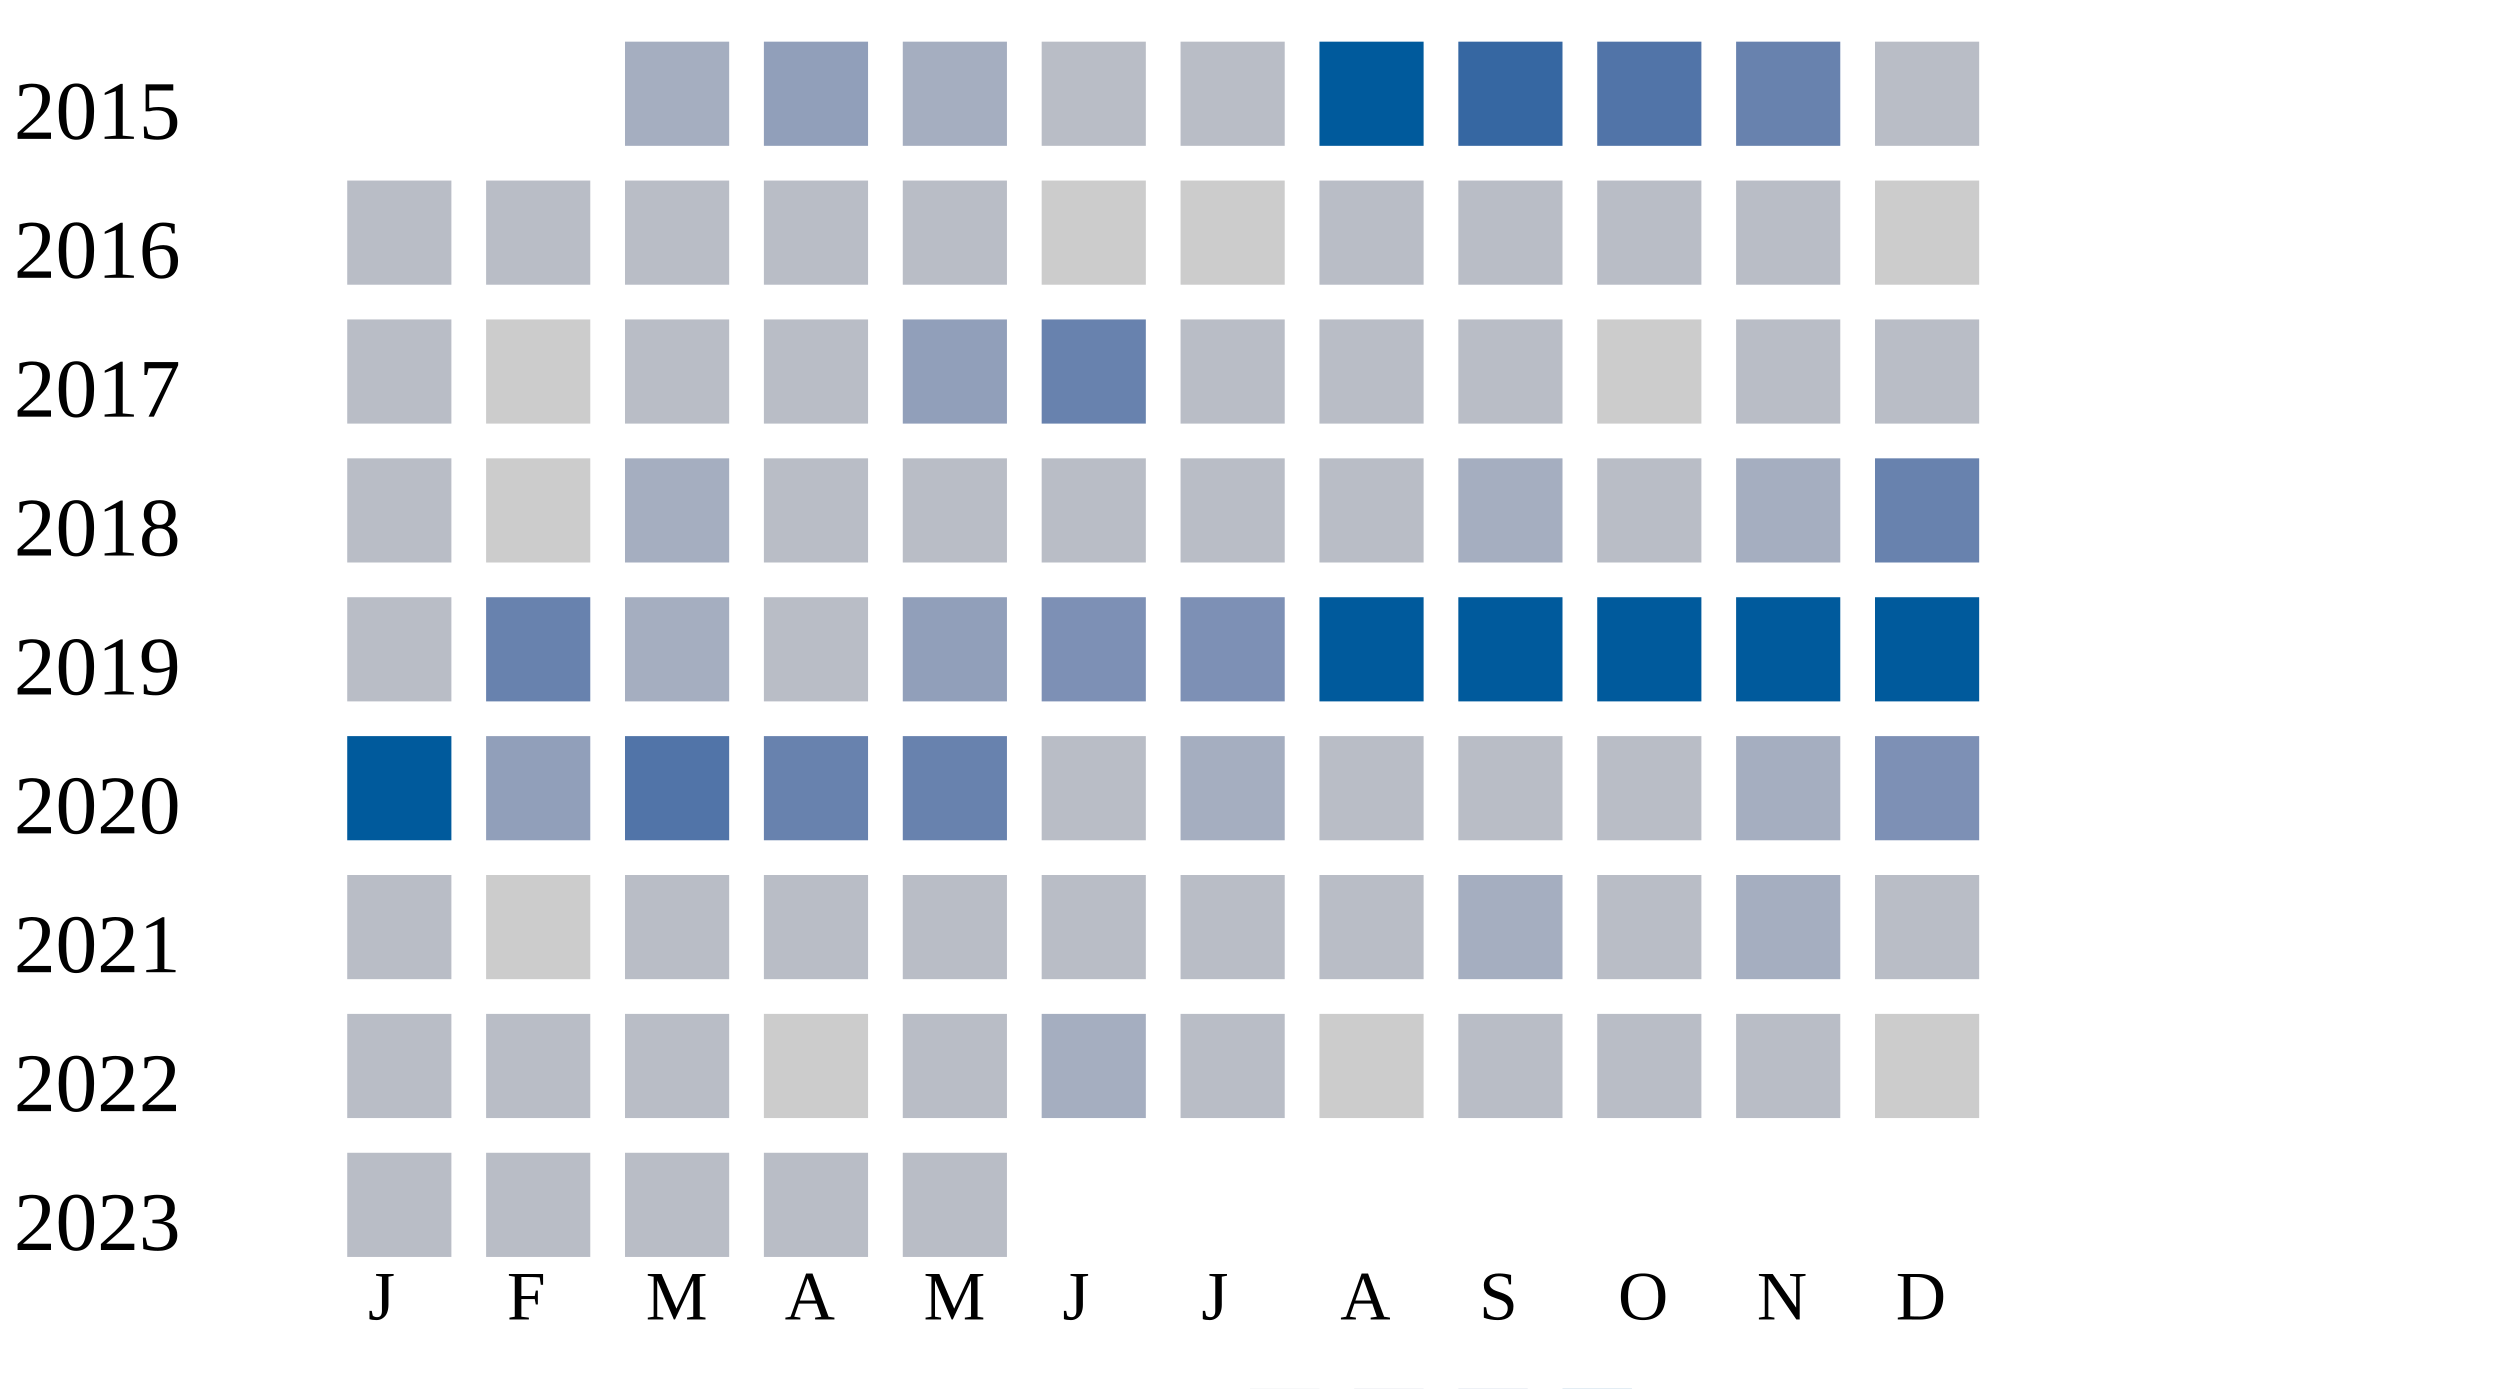
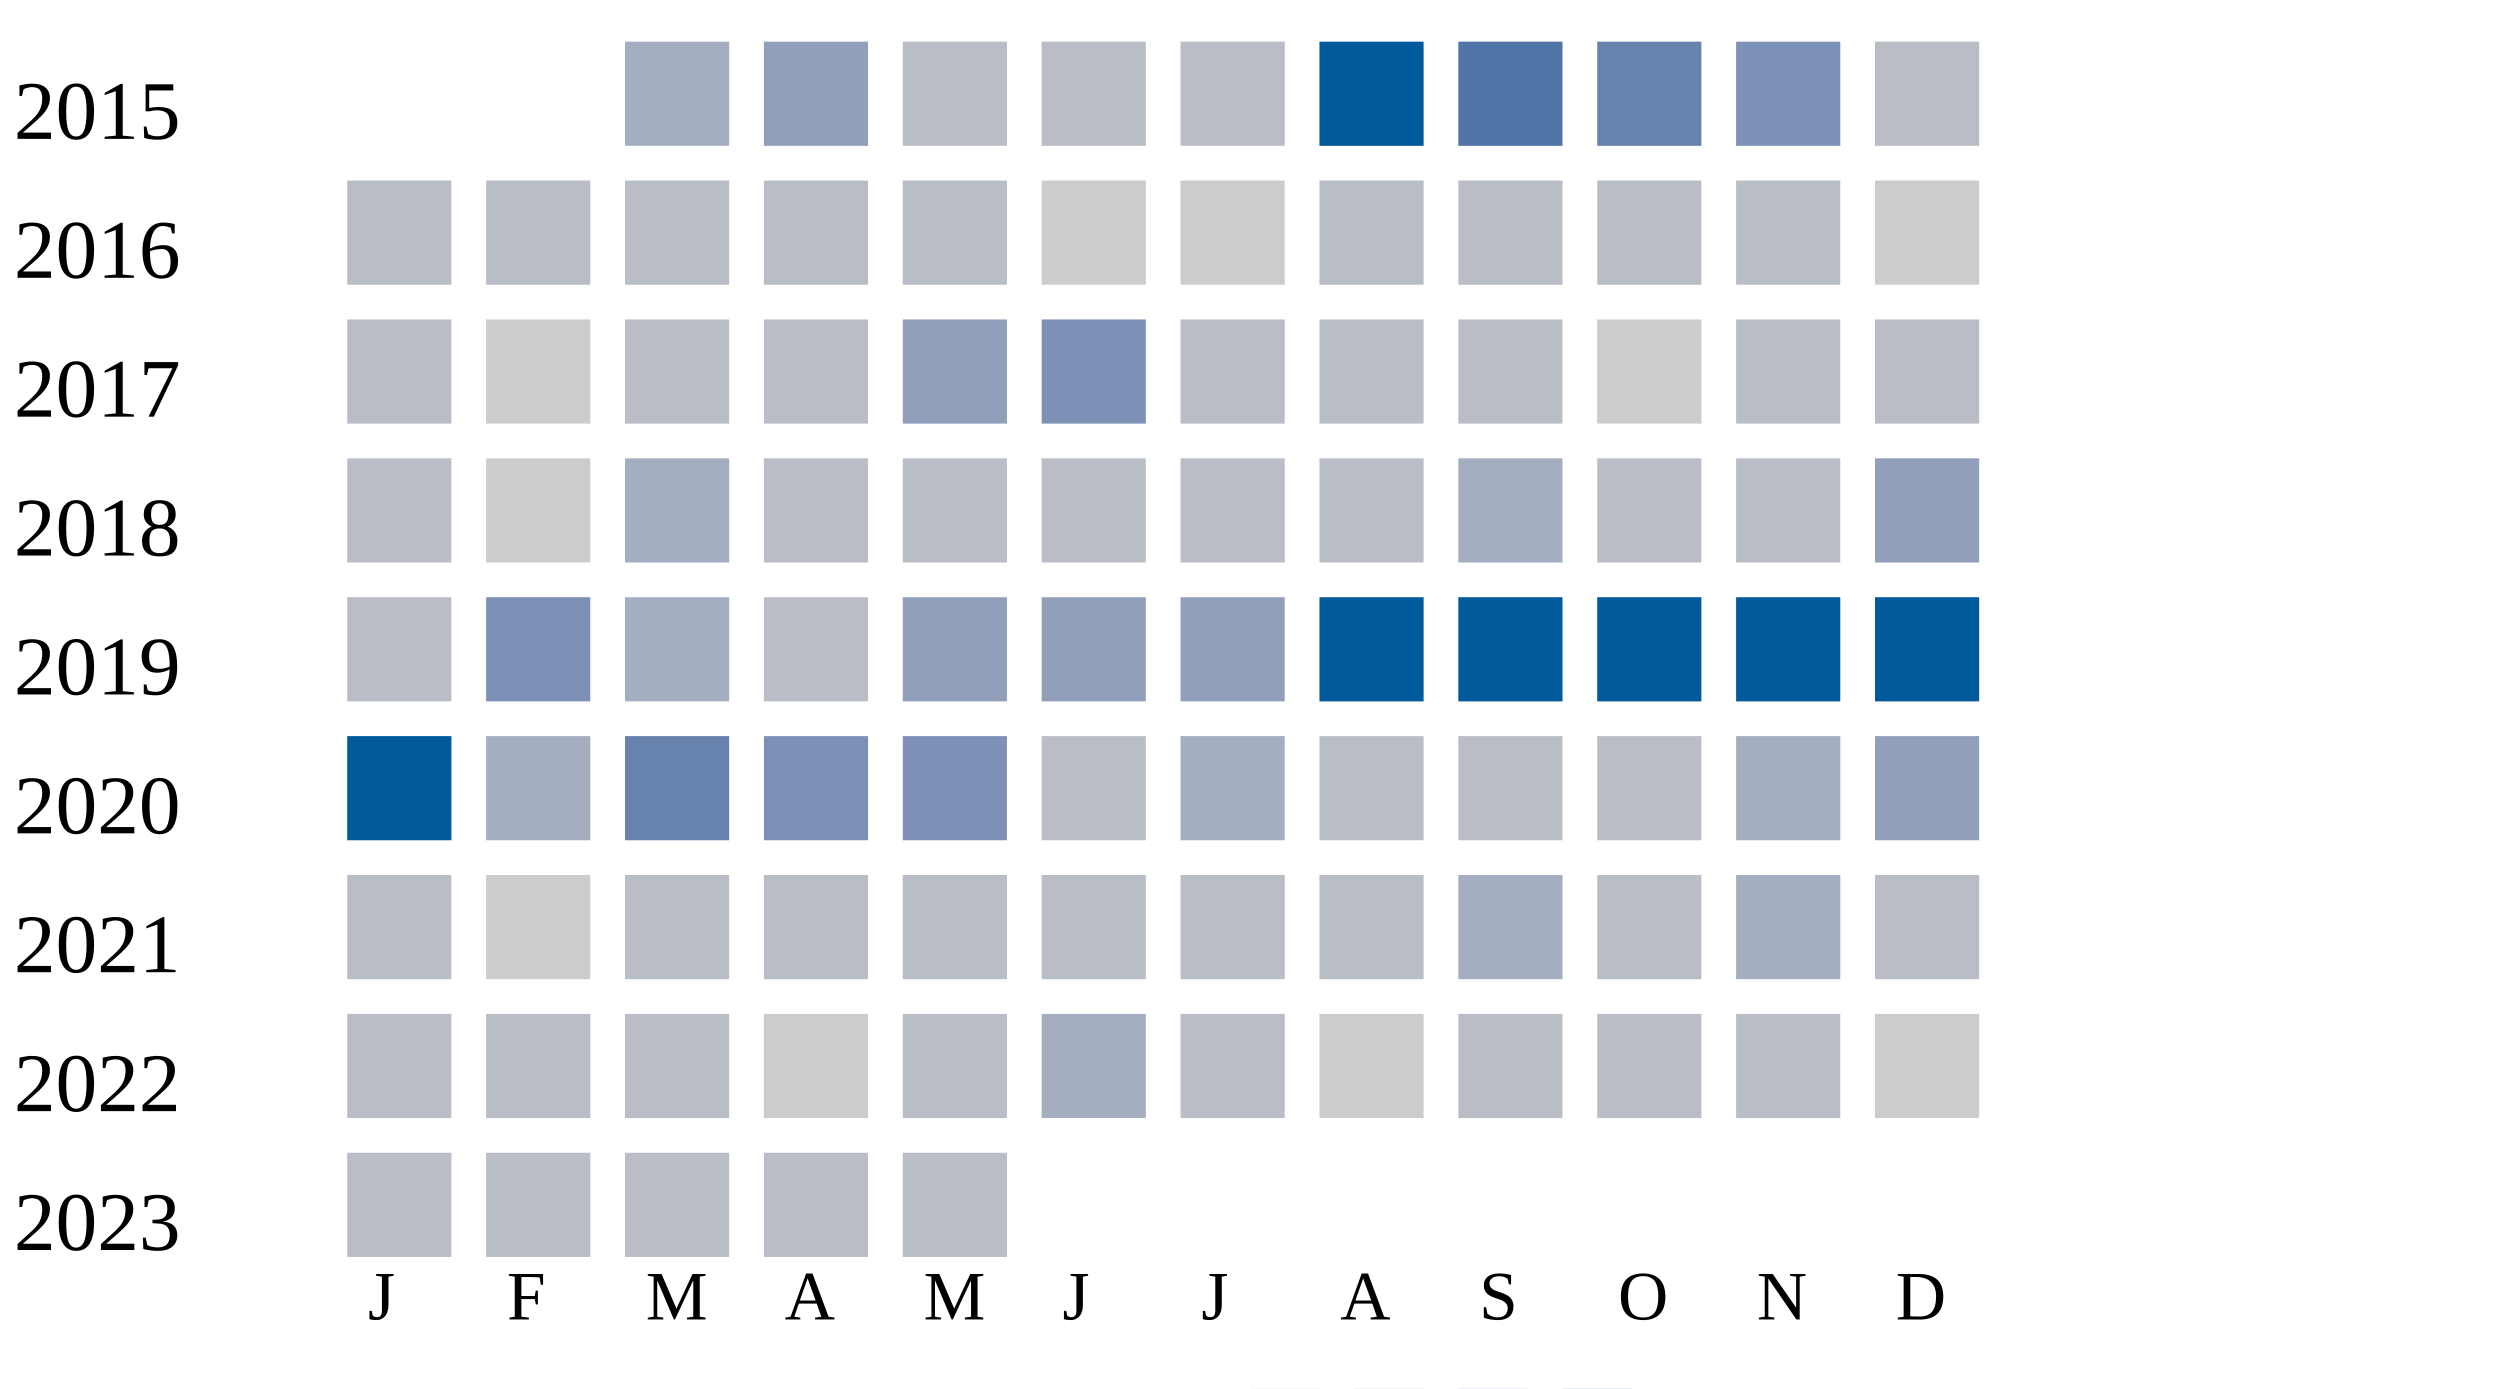
<svg xmlns="http://www.w3.org/2000/svg" width="360" height="200">
  <g transform="translate(0 0)">
    <text x="2" y="20">2015</text>
    <rect x="90" y="6" width="15" height="15" fill="#a5aec0" />
    <rect x="110" y="6" width="15" height="15" fill="#919fba" />
-     <rect x="130" y="6" width="15" height="15" fill="#a5aec0" />
+     <rect x="130" y="6" width="15" height="15" fill="#b9bdc6" />
    <rect x="150" y="6" width="15" height="15" fill="#b9bdc6" />
    <rect x="170" y="6" width="15" height="15" fill="#b9bdc6" />
    <rect x="190" y="6" width="15" height="15" fill="#005a9c" />
-     <rect x="210" y="6" width="15" height="15" fill="#3667a2" />
-     <rect x="230" y="6" width="15" height="15" fill="#5174a8" />
-     <rect x="250" y="6" width="15" height="15" fill="#6882ae" />
+     <rect x="210" y="6" width="15" height="15" fill="#5174a8" />
+     <rect x="230" y="6" width="15" height="15" fill="#6882ae" />
+     <rect x="250" y="6" width="15" height="15" fill="#7d90b5" />
    <rect x="270" y="6" width="15" height="15" fill="#b9bdc6" />
  </g>
  <g transform="translate(0 20)">
    <text x="2" y="20">2016</text>
    <rect x="50" y="6" width="15" height="15" fill="#b9bdc6" />
    <rect x="70" y="6" width="15" height="15" fill="#b9bdc6" />
    <rect x="90" y="6" width="15" height="15" fill="#b9bdc6" />
    <rect x="110" y="6" width="15" height="15" fill="#b9bdc6" />
    <rect x="130" y="6" width="15" height="15" fill="#b9bdc6" />
    <rect x="150" y="6" width="15" height="15" fill="#cccccc" />
    <rect x="170" y="6" width="15" height="15" fill="#cccccc" />
    <rect x="190" y="6" width="15" height="15" fill="#b9bdc6" />
    <rect x="210" y="6" width="15" height="15" fill="#b9bdc6" />
    <rect x="230" y="6" width="15" height="15" fill="#b9bdc6" />
    <rect x="250" y="6" width="15" height="15" fill="#b9bdc6" />
    <rect x="270" y="6" width="15" height="15" fill="#cccccc" />
  </g>
  <g transform="translate(0 40)">
    <text x="2" y="20">2017</text>
    <rect x="50" y="6" width="15" height="15" fill="#b9bdc6" />
    <rect x="70" y="6" width="15" height="15" fill="#cccccc" />
    <rect x="90" y="6" width="15" height="15" fill="#b9bdc6" />
    <rect x="110" y="6" width="15" height="15" fill="#b9bdc6" />
    <rect x="130" y="6" width="15" height="15" fill="#919fba" />
-     <rect x="150" y="6" width="15" height="15" fill="#6882ae" />
+     <rect x="150" y="6" width="15" height="15" fill="#7d90b5" />
    <rect x="170" y="6" width="15" height="15" fill="#b9bdc6" />
    <rect x="190" y="6" width="15" height="15" fill="#b9bdc6" />
    <rect x="210" y="6" width="15" height="15" fill="#b9bdc6" />
    <rect x="230" y="6" width="15" height="15" fill="#cccccc" />
    <rect x="250" y="6" width="15" height="15" fill="#b9bdc6" />
    <rect x="270" y="6" width="15" height="15" fill="#b9bdc6" />
  </g>
  <g transform="translate(0 60)">
    <text x="2" y="20">2018</text>
    <rect x="50" y="6" width="15" height="15" fill="#b9bdc6" />
    <rect x="70" y="6" width="15" height="15" fill="#cccccc" />
    <rect x="90" y="6" width="15" height="15" fill="#a5aec0" />
    <rect x="110" y="6" width="15" height="15" fill="#b9bdc6" />
    <rect x="130" y="6" width="15" height="15" fill="#b9bdc6" />
    <rect x="150" y="6" width="15" height="15" fill="#b9bdc6" />
    <rect x="170" y="6" width="15" height="15" fill="#b9bdc6" />
    <rect x="190" y="6" width="15" height="15" fill="#b9bdc6" />
    <rect x="210" y="6" width="15" height="15" fill="#a5aec0" />
    <rect x="230" y="6" width="15" height="15" fill="#b9bdc6" />
-     <rect x="250" y="6" width="15" height="15" fill="#a5aec0" />
-     <rect x="270" y="6" width="15" height="15" fill="#6882ae" />
+     <rect x="250" y="6" width="15" height="15" fill="#b9bdc6" />
+     <rect x="270" y="6" width="15" height="15" fill="#919fba" />
  </g>
  <g transform="translate(0 80)">
    <text x="2" y="20">2019</text>
    <rect x="50" y="6" width="15" height="15" fill="#b9bdc6" />
-     <rect x="70" y="6" width="15" height="15" fill="#6882ae" />
+     <rect x="70" y="6" width="15" height="15" fill="#7d90b5" />
    <rect x="90" y="6" width="15" height="15" fill="#a5aec0" />
    <rect x="110" y="6" width="15" height="15" fill="#b9bdc6" />
    <rect x="130" y="6" width="15" height="15" fill="#919fba" />
-     <rect x="150" y="6" width="15" height="15" fill="#7d90b5" />
-     <rect x="170" y="6" width="15" height="15" fill="#7d90b5" />
+     <rect x="150" y="6" width="15" height="15" fill="#919fba" />
+     <rect x="170" y="6" width="15" height="15" fill="#919fba" />
    <rect x="190" y="6" width="15" height="15" fill="#005a9c" />
    <rect x="210" y="6" width="15" height="15" fill="#005a9c" />
    <rect x="230" y="6" width="15" height="15" fill="#005a9c" />
    <rect x="250" y="6" width="15" height="15" fill="#005a9c" />
    <rect x="270" y="6" width="15" height="15" fill="#005a9c" />
  </g>
  <g transform="translate(0 100)">
    <text x="2" y="20">2020</text>
    <rect x="50" y="6" width="15" height="15" fill="#005a9c" />
-     <rect x="70" y="6" width="15" height="15" fill="#919fba" />
-     <rect x="90" y="6" width="15" height="15" fill="#5174a8" />
-     <rect x="110" y="6" width="15" height="15" fill="#6882ae" />
-     <rect x="130" y="6" width="15" height="15" fill="#6882ae" />
+     <rect x="70" y="6" width="15" height="15" fill="#a5aec0" />
+     <rect x="90" y="6" width="15" height="15" fill="#6882ae" />
+     <rect x="110" y="6" width="15" height="15" fill="#7d90b5" />
+     <rect x="130" y="6" width="15" height="15" fill="#7d90b5" />
    <rect x="150" y="6" width="15" height="15" fill="#b9bdc6" />
    <rect x="170" y="6" width="15" height="15" fill="#a5aec0" />
    <rect x="190" y="6" width="15" height="15" fill="#b9bdc6" />
    <rect x="210" y="6" width="15" height="15" fill="#b9bdc6" />
    <rect x="230" y="6" width="15" height="15" fill="#b9bdc6" />
    <rect x="250" y="6" width="15" height="15" fill="#a5aec0" />
-     <rect x="270" y="6" width="15" height="15" fill="#7d90b5" />
+     <rect x="270" y="6" width="15" height="15" fill="#919fba" />
  </g>
  <g transform="translate(0 120)">
    <text x="2" y="20">2021</text>
    <rect x="50" y="6" width="15" height="15" fill="#b9bdc6" />
    <rect x="70" y="6" width="15" height="15" fill="#cccccc" />
    <rect x="90" y="6" width="15" height="15" fill="#b9bdc6" />
    <rect x="110" y="6" width="15" height="15" fill="#b9bdc6" />
    <rect x="130" y="6" width="15" height="15" fill="#b9bdc6" />
    <rect x="150" y="6" width="15" height="15" fill="#b9bdc6" />
    <rect x="170" y="6" width="15" height="15" fill="#b9bdc6" />
    <rect x="190" y="6" width="15" height="15" fill="#b9bdc6" />
    <rect x="210" y="6" width="15" height="15" fill="#a5aec0" />
    <rect x="230" y="6" width="15" height="15" fill="#b9bdc6" />
    <rect x="250" y="6" width="15" height="15" fill="#a5aec0" />
    <rect x="270" y="6" width="15" height="15" fill="#b9bdc6" />
  </g>
  <g transform="translate(0 140)">
    <text x="2" y="20">2022</text>
    <rect x="50" y="6" width="15" height="15" fill="#b9bdc6" />
    <rect x="70" y="6" width="15" height="15" fill="#b9bdc6" />
    <rect x="90" y="6" width="15" height="15" fill="#b9bdc6" />
    <rect x="110" y="6" width="15" height="15" fill="#cccccc" />
    <rect x="130" y="6" width="15" height="15" fill="#b9bdc6" />
    <rect x="150" y="6" width="15" height="15" fill="#a5aec0" />
    <rect x="170" y="6" width="15" height="15" fill="#b9bdc6" />
    <rect x="190" y="6" width="15" height="15" fill="#cccccc" />
    <rect x="210" y="6" width="15" height="15" fill="#b9bdc6" />
    <rect x="230" y="6" width="15" height="15" fill="#b9bdc6" />
    <rect x="250" y="6" width="15" height="15" fill="#b9bdc6" />
    <rect x="270" y="6" width="15" height="15" fill="#cccccc" />
  </g>
  <g transform="translate(0 160)">
    <text x="2" y="20">2023</text>
    <rect x="50" y="6" width="15" height="15" fill="#b9bdc6" />
    <rect x="70" y="6" width="15" height="15" fill="#b9bdc6" />
    <rect x="90" y="6" width="15" height="15" fill="#b9bdc6" />
    <rect x="110" y="6" width="15" height="15" fill="#b9bdc6" />
    <rect x="130" y="6" width="15" height="15" fill="#b9bdc6" />
  </g>
  <text style="font-size: 10px; text-align: center" x="53" y="190">J</text>
  <text style="font-size: 10px; text-align: center" x="73" y="190">F</text>
  <text style="font-size: 10px; text-align: center" x="93" y="190">M</text>
  <text style="font-size: 10px; text-align: center" x="113" y="190">A</text>
  <text style="font-size: 10px; text-align: center" x="133" y="190">M</text>
  <text style="font-size: 10px; text-align: center" x="153" y="190">J</text>
  <text style="font-size: 10px; text-align: center" x="173" y="190">J</text>
  <text style="font-size: 10px; text-align: center" x="193" y="190">A</text>
  <text style="font-size: 10px; text-align: center" x="213" y="190">S</text>
  <text style="font-size: 10px; text-align: center" x="233" y="190">O</text>
  <text style="font-size: 10px; text-align: center" x="253" y="190">N</text>
  <text style="font-size: 10px; text-align: center" x="273" y="190">D</text>
  <text style="font-size: 10px;" x="155" y="209">Less</text>
  <rect fill="#b9bdc6" width="10" height="10" x="180" y="200" />
  <rect fill="#919fba" width="10" height="10" x="195" y="200" />
  <rect fill="#6882ae" width="10" height="10" x="210" y="200" />
  <rect fill="#005a9c" width="10" height="10" x="225" y="200" />
  <text x="240" y="209" style="font-size: 10px;">More</text>
</svg>
